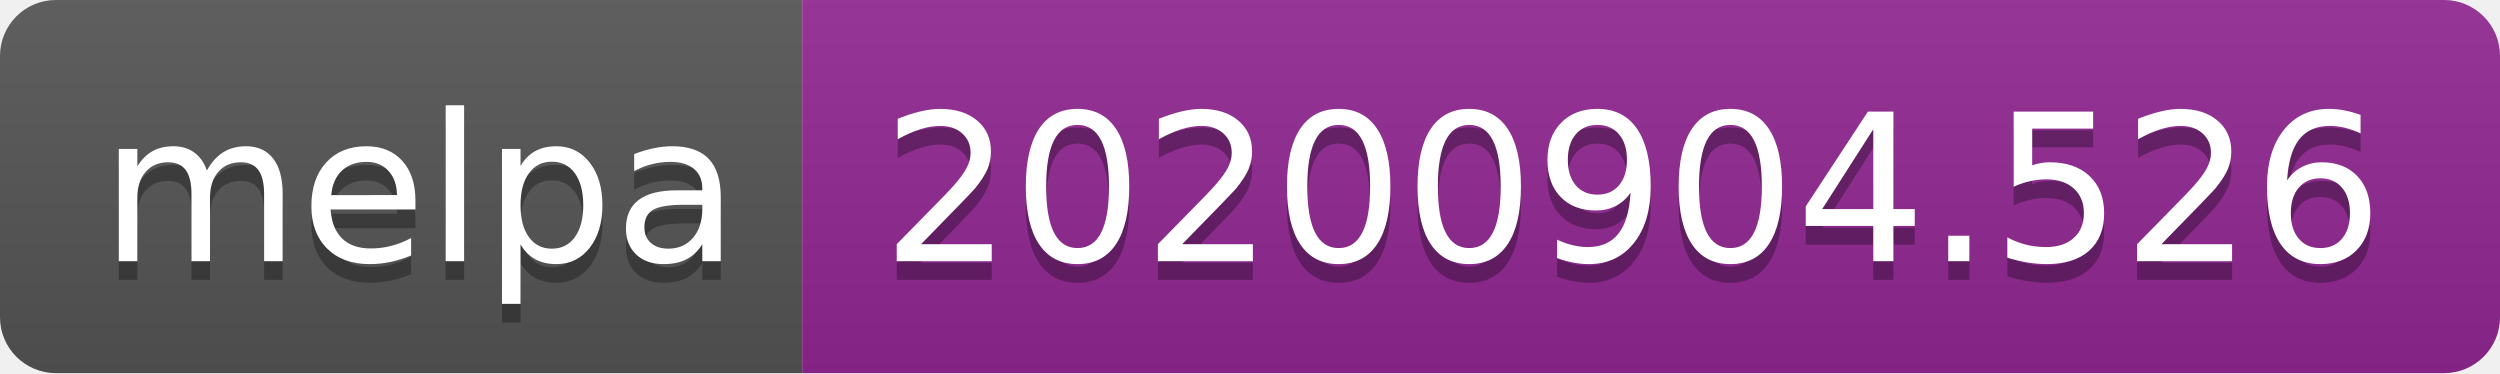
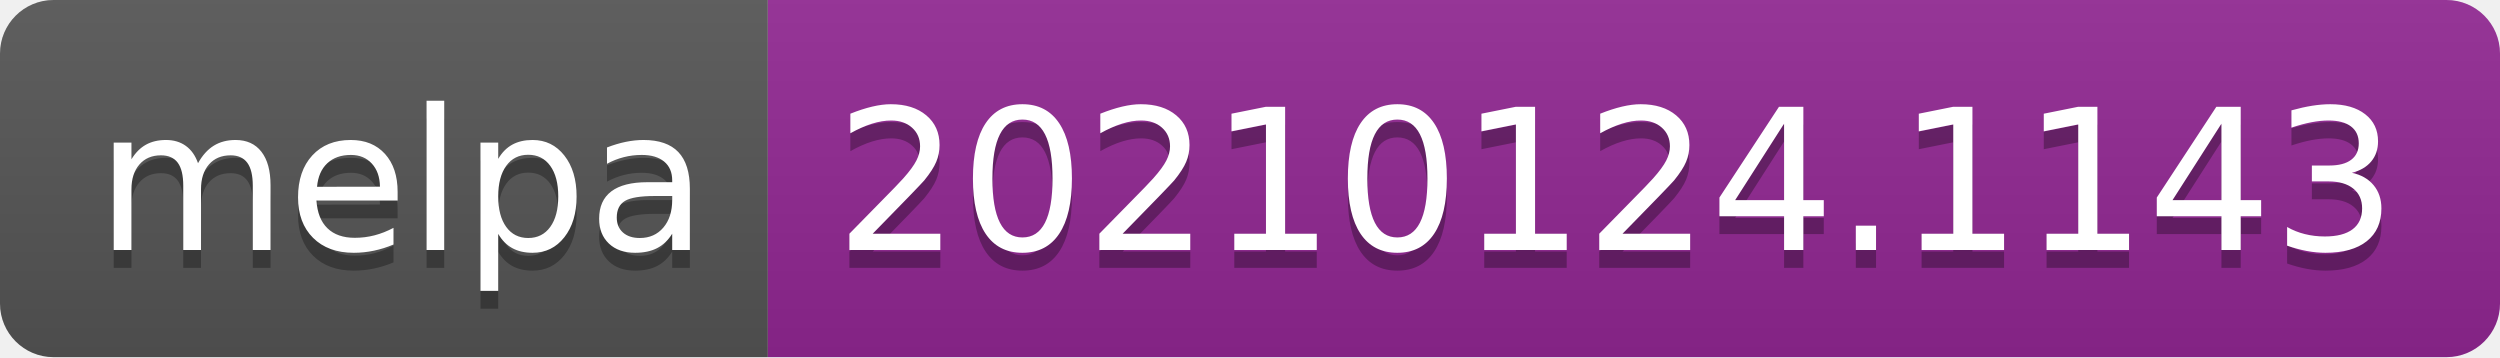
- <svg xmlns="http://www.w3.org/2000/svg" width="134" height="20" role="img" aria-label="melpa: 20200904.526">
+ <svg xmlns="http://www.w3.org/2000/svg" width="140" height="20" role="img" aria-label="melpa: 20210124.1143">
  <linearGradient id="s" x2="0" y2="100%">
    <stop offset="0" stop-color="#bbb" stop-opacity=".1" />
    <stop offset="1" stop-opacity=".1" />
  </linearGradient>
  <clipPath id="r">
-     <rect width="134" height="20" rx="3" fill="#fff" />
+     <rect width="140" height="20" rx="3" fill="#fff" />
  </clipPath>
  <g clip-path="url(#r)">
    <rect width="43" height="20" fill="#555" />
-     <rect x="43" width="91" height="20" fill="#922793" />
-     <rect width="134" height="20" fill="url(#s)" />
+     <rect x="43" width="97" height="20" fill="#922793" />
+     <rect width="140" height="20" fill="url(#s)" />
  </g>
  <g fill="#fff" text-anchor="middle" font-family="Verdana,Geneva,DejaVu Sans,sans-serif" text-rendering="geometricPrecision" font-size="110">
    <text aria-hidden="true" x="225" y="150" fill="#010101" fill-opacity=".3" transform="scale(.1)" textLength="330">melpa</text>
    <text x="225" y="140" transform="scale(.1)" fill="#fff" textLength="330">melpa</text>
-     <text aria-hidden="true" x="875" y="150" fill="#010101" fill-opacity=".3" transform="scale(.1)" textLength="810">20200904.526</text>
-     <text x="875" y="140" transform="scale(.1)" fill="#fff" textLength="810">20200904.526</text>
+     <text aria-hidden="true" x="905" y="150" fill="#010101" fill-opacity=".3" transform="scale(.1)" textLength="870">20210124.1143</text>
+     <text x="905" y="140" transform="scale(.1)" fill="#fff" textLength="870">20210124.1143</text>
  </g>
</svg>
